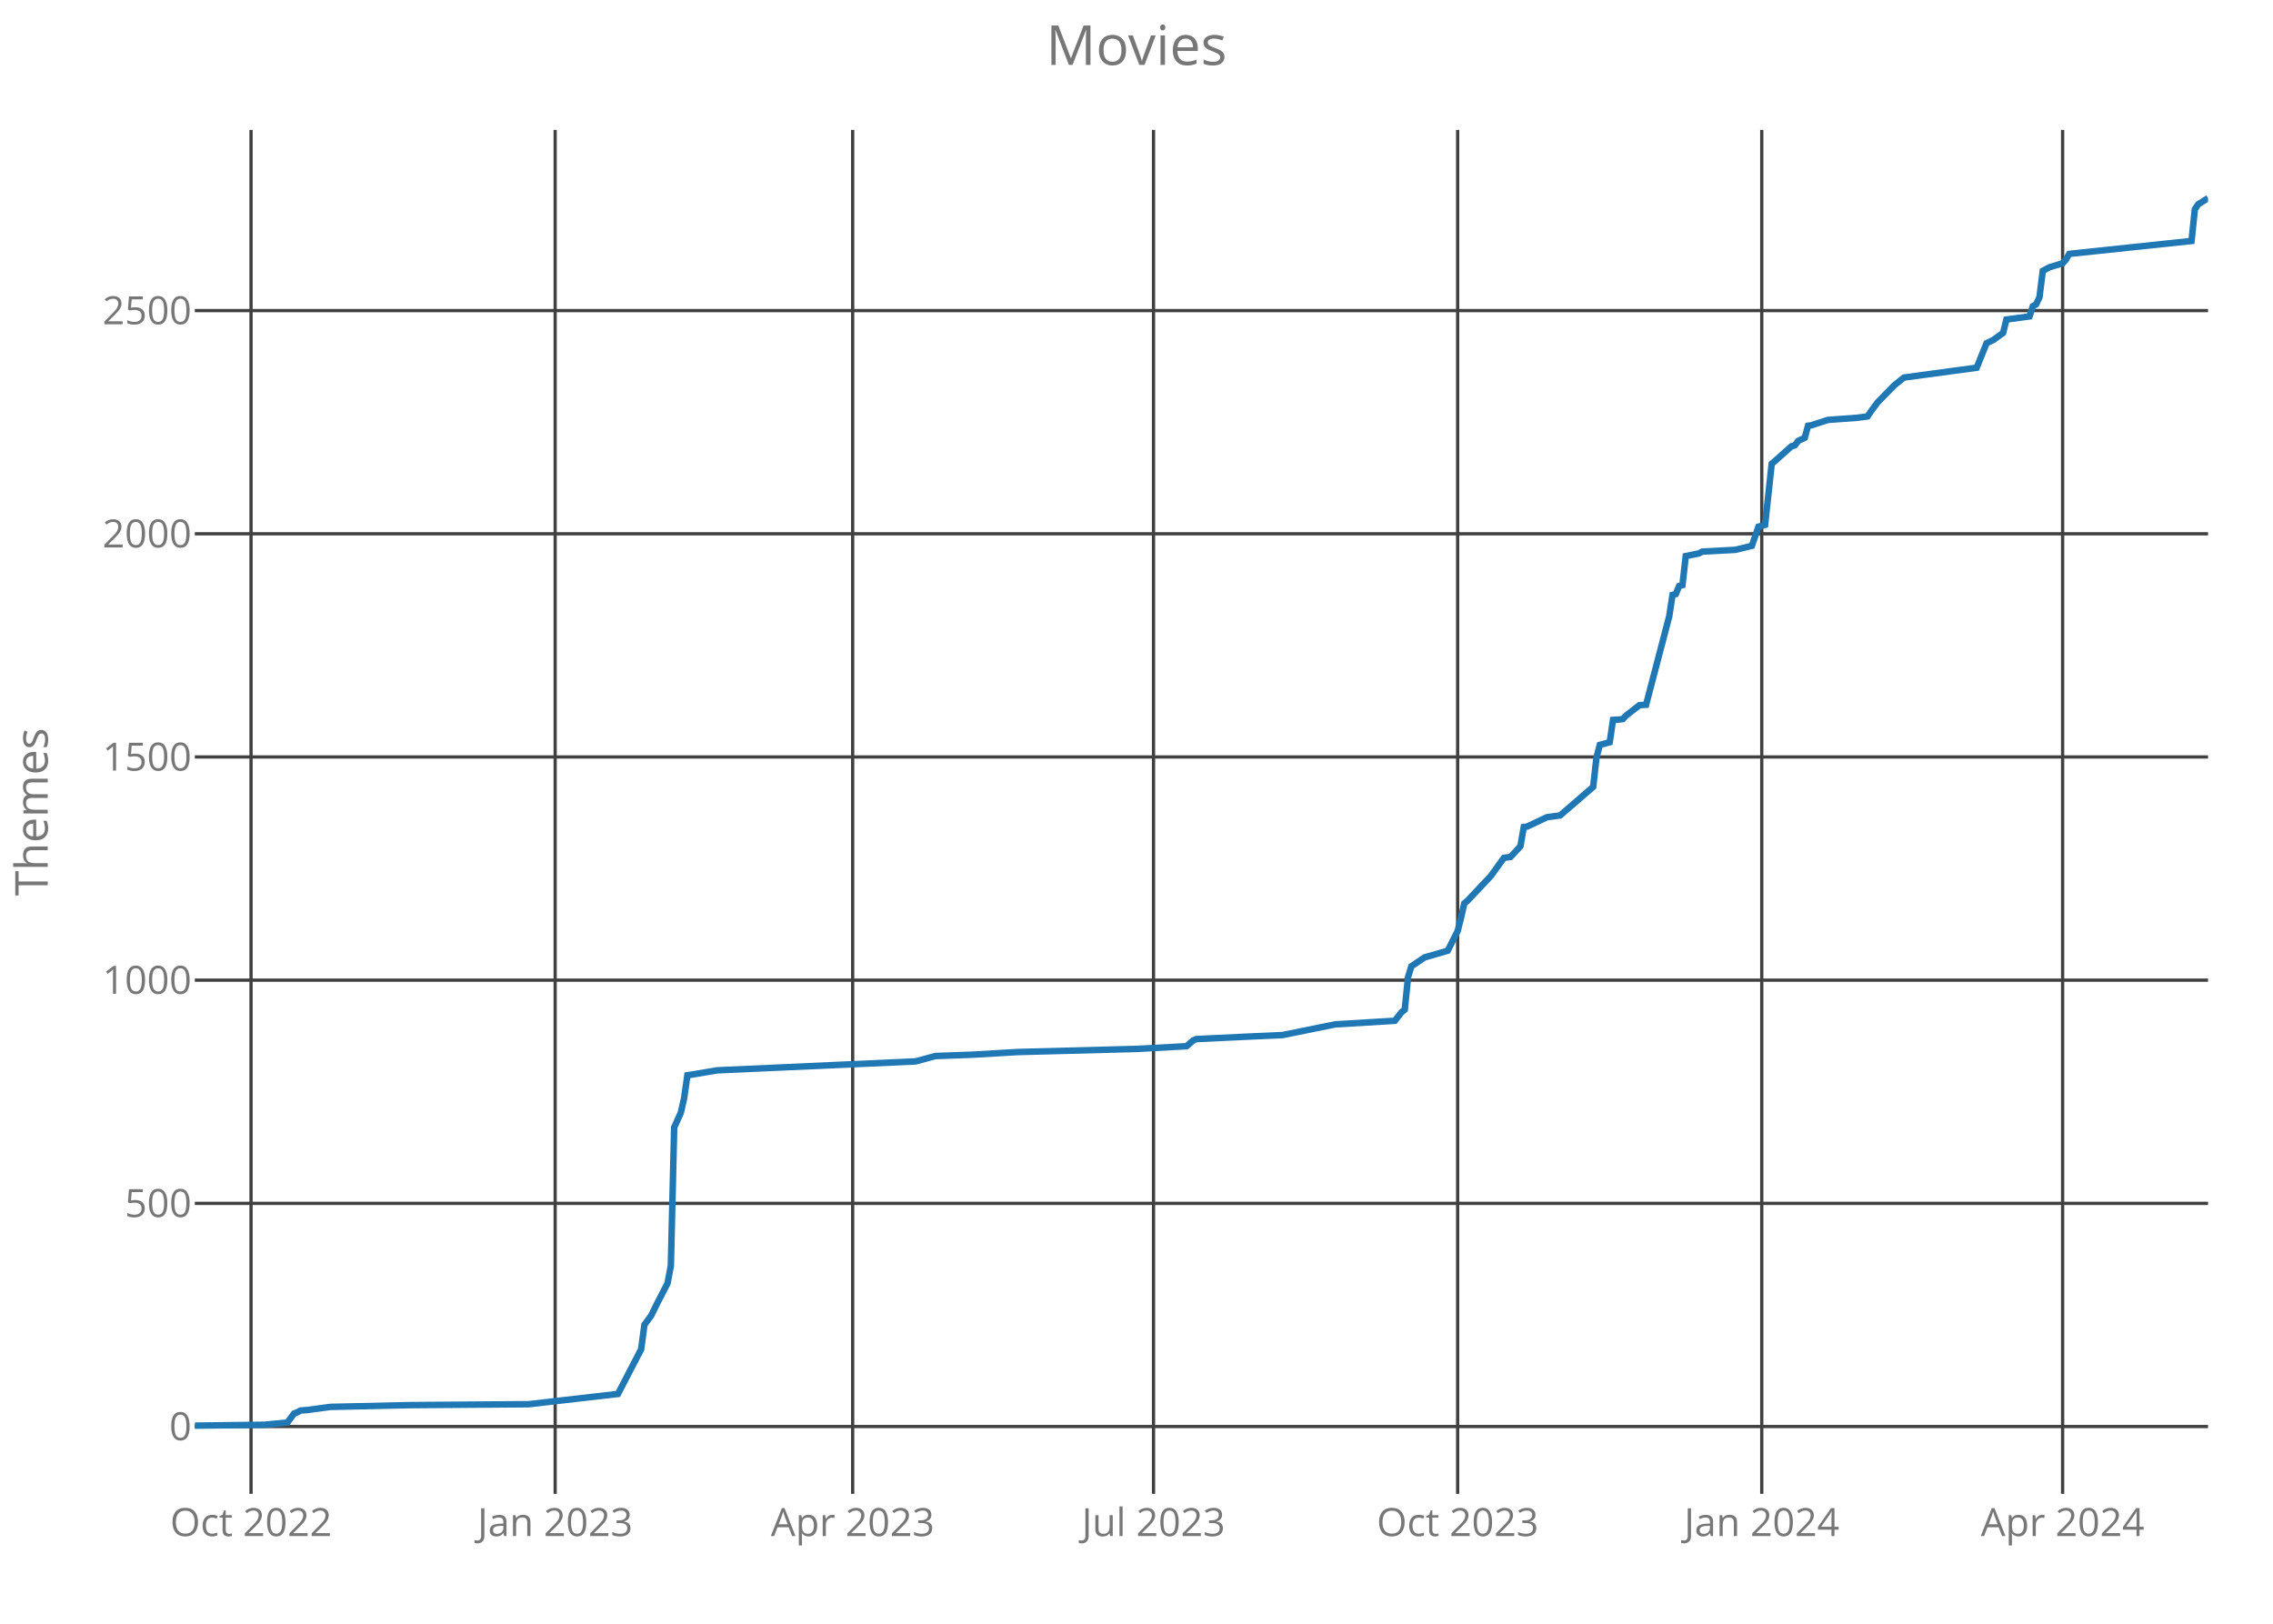
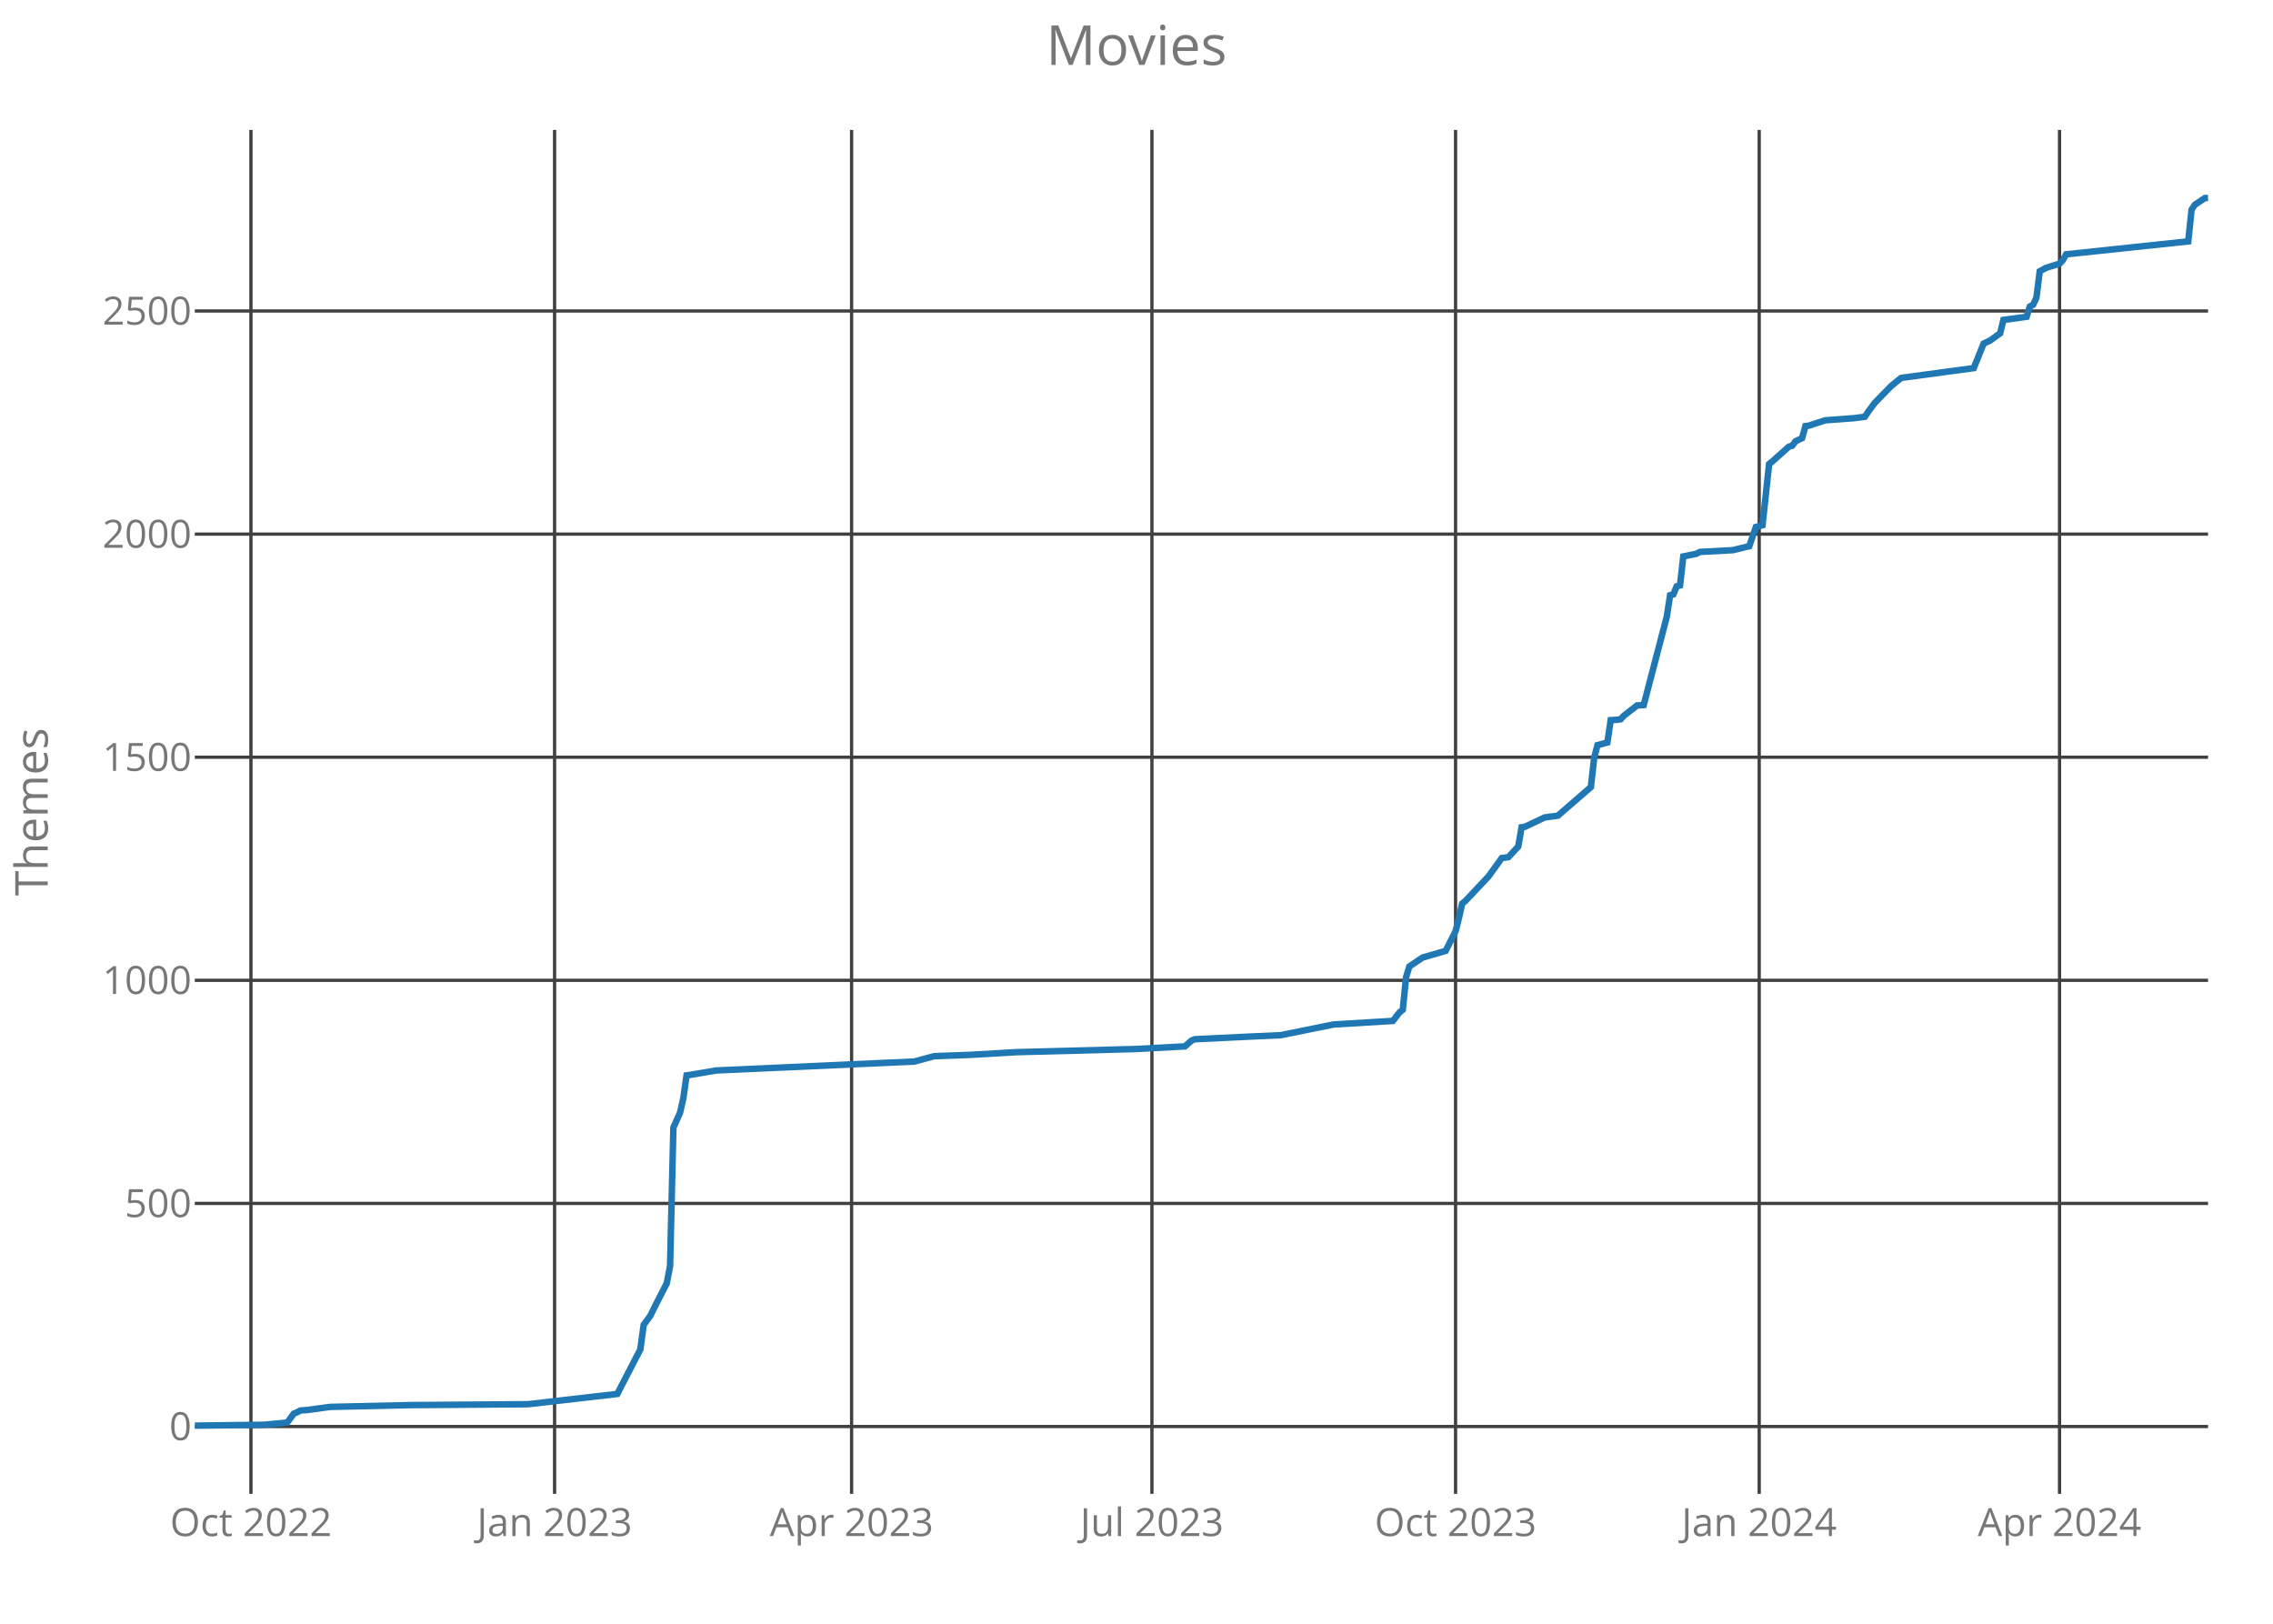
<svg xmlns="http://www.w3.org/2000/svg" class="main-svg" width="700" height="500" style="" viewBox="0 0 700 500">
  <rect x="0" y="0" width="700" height="500" style="fill: rgb(0, 0, 0); fill-opacity: 0;" />
-   <defs id="defs-fd4dd9">
+   <defs id="defs-552a0d">
    <g class="clips">
-       <clipPath id="clipfd4dd9xyplot" class="plotclip">
+       <clipPath id="clip552a0dxyplot" class="plotclip">
        <rect width="620" height="420" />
      </clipPath>
-       <clipPath class="axesclip" id="clipfd4dd9x">
+       <clipPath class="axesclip" id="clip552a0dx">
        <rect x="60" y="0" width="620" height="500" />
      </clipPath>
-       <clipPath class="axesclip" id="clipfd4dd9y">
+       <clipPath class="axesclip" id="clip552a0dy">
        <rect x="0" y="40" width="700" height="420" />
      </clipPath>
-       <clipPath class="axesclip" id="clipfd4dd9xy">
+       <clipPath class="axesclip" id="clip552a0dxy">
        <rect x="60" y="40" width="620" height="420" />
      </clipPath>
    </g>
    <g class="gradients" />
  </defs>
  <g class="bglayer">
    <rect class="bg" x="60" y="40" width="620" height="420" style="fill: rgb(0, 0, 0); fill-opacity: 0; stroke-width: 0;" />
  </g>
  <g class="layer-below">
    <g class="imagelayer" />
    <g class="shapelayer" />
  </g>
  <g class="cartesianlayer">
    <g class="subplot xy">
      <g class="layer-subplot">
        <g class="shapelayer" />
        <g class="imagelayer" />
      </g>
      <g class="gridlayer">
        <g class="x">
-           <path class="xgrid crisp" transform="translate(77.31,0)" d="M0,40v420" style="stroke: rgb(64, 64, 64); stroke-opacity: 1; stroke-width: 1px;" />
-           <path class="xgrid crisp" transform="translate(170.97,0)" d="M0,40v420" style="stroke: rgb(64, 64, 64); stroke-opacity: 1; stroke-width: 1px;" />
-           <path class="xgrid crisp" transform="translate(262.59,0)" d="M0,40v420" style="stroke: rgb(64, 64, 64); stroke-opacity: 1; stroke-width: 1px;" />
-           <path class="xgrid crisp" transform="translate(355.24,0)" d="M0,40v420" style="stroke: rgb(64, 64, 64); stroke-opacity: 1; stroke-width: 1px;" />
-           <path class="xgrid crisp" transform="translate(448.9,0)" d="M0,40v420" style="stroke: rgb(64, 64, 64); stroke-opacity: 1; stroke-width: 1px;" />
-           <path class="xgrid crisp" transform="translate(542.56,0)" d="M0,40v420" style="stroke: rgb(64, 64, 64); stroke-opacity: 1; stroke-width: 1px;" />
-           <path class="xgrid crisp" transform="translate(635.21,0)" d="M0,40v420" style="stroke: rgb(64, 64, 64); stroke-opacity: 1; stroke-width: 1px;" />
+           <path class="xgrid crisp" transform="translate(77.28,0)" d="M0,40v420" style="stroke: rgb(64, 64, 64); stroke-opacity: 1; stroke-width: 1px;" />
+           <path class="xgrid crisp" transform="translate(170.79,0)" d="M0,40v420" style="stroke: rgb(64, 64, 64); stroke-opacity: 1; stroke-width: 1px;" />
+           <path class="xgrid crisp" transform="translate(262.26,0)" d="M0,40v420" style="stroke: rgb(64, 64, 64); stroke-opacity: 1; stroke-width: 1px;" />
+           <path class="xgrid crisp" transform="translate(354.75,0)" d="M0,40v420" style="stroke: rgb(64, 64, 64); stroke-opacity: 1; stroke-width: 1px;" />
+           <path class="xgrid crisp" transform="translate(448.26,0)" d="M0,40v420" style="stroke: rgb(64, 64, 64); stroke-opacity: 1; stroke-width: 1px;" />
+           <path class="xgrid crisp" transform="translate(541.77,0)" d="M0,40v420" style="stroke: rgb(64, 64, 64); stroke-opacity: 1; stroke-width: 1px;" />
+           <path class="xgrid crisp" transform="translate(634.26,0)" d="M0,40v420" style="stroke: rgb(64, 64, 64); stroke-opacity: 1; stroke-width: 1px;" />
        </g>
        <g class="y">
          <path class="ygrid crisp" transform="translate(0,439.27)" d="M60,0h620" style="stroke: rgb(64, 64, 64); stroke-opacity: 1; stroke-width: 1px;" />
-           <path class="ygrid crisp" transform="translate(0,370.55)" d="M60,0h620" style="stroke: rgb(64, 64, 64); stroke-opacity: 1; stroke-width: 1px;" />
-           <path class="ygrid crisp" transform="translate(0,301.82)" d="M60,0h620" style="stroke: rgb(64, 64, 64); stroke-opacity: 1; stroke-width: 1px;" />
-           <path class="ygrid crisp" transform="translate(0,233.09)" d="M60,0h620" style="stroke: rgb(64, 64, 64); stroke-opacity: 1; stroke-width: 1px;" />
-           <path class="ygrid crisp" transform="translate(0,164.37)" d="M60,0h620" style="stroke: rgb(64, 64, 64); stroke-opacity: 1; stroke-width: 1px;" />
-           <path class="ygrid crisp" transform="translate(0,95.64)" d="M60,0h620" style="stroke: rgb(64, 64, 64); stroke-opacity: 1; stroke-width: 1px;" />
+           <path class="ygrid crisp" transform="translate(0,370.57)" d="M60,0h620" style="stroke: rgb(64, 64, 64); stroke-opacity: 1; stroke-width: 1px;" />
+           <path class="ygrid crisp" transform="translate(0,301.87)" d="M60,0h620" style="stroke: rgb(64, 64, 64); stroke-opacity: 1; stroke-width: 1px;" />
+           <path class="ygrid crisp" transform="translate(0,233.17)" d="M60,0h620" style="stroke: rgb(64, 64, 64); stroke-opacity: 1; stroke-width: 1px;" />
+           <path class="ygrid crisp" transform="translate(0,164.47)" d="M60,0h620" style="stroke: rgb(64, 64, 64); stroke-opacity: 1; stroke-width: 1px;" />
+           <path class="ygrid crisp" transform="translate(0,95.76)" d="M60,0h620" style="stroke: rgb(64, 64, 64); stroke-opacity: 1; stroke-width: 1px;" />
        </g>
      </g>
      <g class="zerolinelayer" />
      <path class="xlines-below crisp" d="M0,0" style="fill: none;" />
      <path class="ylines-below crisp" d="M0,0" style="fill: none;" />
      <g class="overlines-below" />
      <g class="xaxislayer-below">
        <g class="xtick">
-           <text text-anchor="middle" x="0" y="473" transform="translate(77.31,0)" style="font-family: 'Open Sans'; font-size: 12px; fill: rgb(119, 119, 119); fill-opacity: 1; white-space: pre;">Oct 2022</text>
+           <text text-anchor="middle" x="0" y="473" transform="translate(77.28,0)" style="font-family: 'Open Sans'; font-size: 12px; fill: rgb(119, 119, 119); fill-opacity: 1; white-space: pre;">Oct 2022</text>
        </g>
        <g class="xtick">
-           <text text-anchor="middle" x="0" y="473" transform="translate(170.97,0)" style="font-family: 'Open Sans'; font-size: 12px; fill: rgb(119, 119, 119); fill-opacity: 1; white-space: pre;">Jan 2023</text>
+           <text text-anchor="middle" x="0" y="473" transform="translate(170.79,0)" style="font-family: 'Open Sans'; font-size: 12px; fill: rgb(119, 119, 119); fill-opacity: 1; white-space: pre;">Jan 2023</text>
        </g>
        <g class="xtick">
-           <text text-anchor="middle" x="0" y="473" transform="translate(262.59,0)" style="font-family: 'Open Sans'; font-size: 12px; fill: rgb(119, 119, 119); fill-opacity: 1; white-space: pre;">Apr 2023</text>
+           <text text-anchor="middle" x="0" y="473" transform="translate(262.26,0)" style="font-family: 'Open Sans'; font-size: 12px; fill: rgb(119, 119, 119); fill-opacity: 1; white-space: pre;">Apr 2023</text>
        </g>
        <g class="xtick">
-           <text text-anchor="middle" x="0" y="473" transform="translate(355.24,0)" style="font-family: 'Open Sans'; font-size: 12px; fill: rgb(119, 119, 119); fill-opacity: 1; white-space: pre;">Jul 2023</text>
+           <text text-anchor="middle" x="0" y="473" transform="translate(354.75,0)" style="font-family: 'Open Sans'; font-size: 12px; fill: rgb(119, 119, 119); fill-opacity: 1; white-space: pre;">Jul 2023</text>
        </g>
        <g class="xtick">
-           <text text-anchor="middle" x="0" y="473" transform="translate(448.9,0)" style="font-family: 'Open Sans'; font-size: 12px; fill: rgb(119, 119, 119); fill-opacity: 1; white-space: pre;">Oct 2023</text>
+           <text text-anchor="middle" x="0" y="473" transform="translate(448.26,0)" style="font-family: 'Open Sans'; font-size: 12px; fill: rgb(119, 119, 119); fill-opacity: 1; white-space: pre;">Oct 2023</text>
        </g>
        <g class="xtick">
-           <text text-anchor="middle" x="0" y="473" transform="translate(542.56,0)" style="font-family: 'Open Sans'; font-size: 12px; fill: rgb(119, 119, 119); fill-opacity: 1; white-space: pre;">Jan 2024</text>
+           <text text-anchor="middle" x="0" y="473" transform="translate(541.77,0)" style="font-family: 'Open Sans'; font-size: 12px; fill: rgb(119, 119, 119); fill-opacity: 1; white-space: pre;">Jan 2024</text>
        </g>
        <g class="xtick">
-           <text text-anchor="middle" x="0" y="473" transform="translate(635.21,0)" style="font-family: 'Open Sans'; font-size: 12px; fill: rgb(119, 119, 119); fill-opacity: 1; white-space: pre;">Apr 2024</text>
+           <text text-anchor="middle" x="0" y="473" transform="translate(634.26,0)" style="font-family: 'Open Sans'; font-size: 12px; fill: rgb(119, 119, 119); fill-opacity: 1; white-space: pre;">Apr 2024</text>
        </g>
      </g>
      <g class="yaxislayer-below">
        <g class="ytick">
          <text text-anchor="end" x="59" y="4.2" transform="translate(0,439.27)" style="font-family: 'Open Sans'; font-size: 12px; fill: rgb(119, 119, 119); fill-opacity: 1; white-space: pre;">0</text>
        </g>
        <g class="ytick">
-           <text text-anchor="end" x="59" y="4.2" transform="translate(0,370.55)" style="font-family: 'Open Sans'; font-size: 12px; fill: rgb(119, 119, 119); fill-opacity: 1; white-space: pre;">500</text>
+           <text text-anchor="end" x="59" y="4.2" transform="translate(0,370.57)" style="font-family: 'Open Sans'; font-size: 12px; fill: rgb(119, 119, 119); fill-opacity: 1; white-space: pre;">500</text>
        </g>
        <g class="ytick">
-           <text text-anchor="end" x="59" y="4.2" transform="translate(0,301.82)" style="font-family: 'Open Sans'; font-size: 12px; fill: rgb(119, 119, 119); fill-opacity: 1; white-space: pre;">1000</text>
+           <text text-anchor="end" x="59" y="4.2" transform="translate(0,301.87)" style="font-family: 'Open Sans'; font-size: 12px; fill: rgb(119, 119, 119); fill-opacity: 1; white-space: pre;">1000</text>
        </g>
        <g class="ytick">
-           <text text-anchor="end" x="59" y="4.2" transform="translate(0,233.09)" style="font-family: 'Open Sans'; font-size: 12px; fill: rgb(119, 119, 119); fill-opacity: 1; white-space: pre;">1500</text>
+           <text text-anchor="end" x="59" y="4.2" transform="translate(0,233.17)" style="font-family: 'Open Sans'; font-size: 12px; fill: rgb(119, 119, 119); fill-opacity: 1; white-space: pre;">1500</text>
        </g>
        <g class="ytick">
-           <text text-anchor="end" x="59" y="4.2" transform="translate(0,164.37)" style="font-family: 'Open Sans'; font-size: 12px; fill: rgb(119, 119, 119); fill-opacity: 1; white-space: pre;">2000</text>
+           <text text-anchor="end" x="59" y="4.2" transform="translate(0,164.47)" style="font-family: 'Open Sans'; font-size: 12px; fill: rgb(119, 119, 119); fill-opacity: 1; white-space: pre;">2000</text>
        </g>
        <g class="ytick">
-           <text text-anchor="end" x="59" y="4.2" transform="translate(0,95.64)" style="font-family: 'Open Sans'; font-size: 12px; fill: rgb(119, 119, 119); fill-opacity: 1; white-space: pre;">2500</text>
+           <text text-anchor="end" x="59" y="4.2" transform="translate(0,95.76)" style="font-family: 'Open Sans'; font-size: 12px; fill: rgb(119, 119, 119); fill-opacity: 1; white-space: pre;">2500</text>
        </g>
      </g>
      <g class="overaxes-below" />
-       <g class="plot" transform="translate(60,40)" clip-path="url('#clipfd4dd9xyplot')">
+       <g class="plot" transform="translate(60,40)" clip-path="url('#clip552a0dxyplot')">
        <g class="scatterlayer mlayer">
-           <g class="trace scatter tracea01249" style="stroke-miterlimit: 2; opacity: 1;">
+           <g class="trace scatter tracec36ee8" style="stroke-miterlimit: 2; opacity: 1;">
            <g class="fills" />
            <g class="errorbars" />
            <g class="lines">
-               <path class="js-line" d="M0,399L21.38,398.73L28.51,398.04L30.54,395.29L31.56,394.88L32.58,394.33L34.61,394.19L41.74,393.23L66.17,392.68L102.82,392.4L130.31,389.24L133.37,383.33L137.44,375.5L138.46,367.94L140.49,365.19L142.53,361.06L145.58,355.15L146.6,349.79L147.62,307.18L149.66,302.64L150.67,298.25L151.69,291.1L152.71,290.96L160.85,289.59L221.94,286.84L228.05,285.19L239.24,284.78L253.5,283.95L290.15,282.99L305.42,282.16L307.45,280.38L308.47,279.96L325.78,279.14L334.94,278.73L351.23,275.43L369.56,274.33L371.59,271.72L372.61,270.89L373.63,260.86L374.65,257.56L375.67,256.87L378.72,254.81L385.85,252.75L388.9,246.7L389.92,242.71L390.94,238.18L391.95,237.35L399.08,229.79L403.15,224.16L405.19,223.88L408.24,220.58L409.26,214.67L410.28,214.54L416.39,211.65L420.46,211.1L430.64,202.3L431.66,193.23L432.68,189.38L435.73,188.56L436.75,181.68L438.78,181.55L439.8,181.41L440.82,180.31L444.89,177.15L446.93,177.01L454.06,149.79L455.07,143.2L456.09,142.92L457.11,140.45L458.13,140.17L459.15,131.24L463.22,130.41L464.24,129.86L474.42,129.31L479.51,128.08L481.54,122.17L483.58,121.62L485.62,102.79L486.63,101.96L491.72,97.42L492.74,97.15L493.76,95.78L495.8,94.81L496.81,91.1L497.83,90.96L502.92,89.31L512.09,88.63L515.14,88.22L516.16,86.7L518.19,83.95L523.28,78.73L526.34,76.26L548.74,73.23L551.79,65.67L553.83,64.71L556.88,62.51L557.9,58.39L565.02,57.43L566.04,54.26L567.06,53.71L568.08,51.51L569.1,43.41L571.13,42.31L575.21,41.07L576.22,39.97L577.24,38.18L614.91,34.2L615.93,24.44L616.95,22.92L620,21" style="vector-effect: non-scaling-stroke; fill: none; stroke: rgb(31, 119, 180); stroke-opacity: 1; stroke-width: 2px; opacity: 1;" />
+               <path class="js-line" d="M0,399L21.34,398.73L28.46,398.04L30.49,395.29L31.51,394.88L32.52,394.33L34.56,394.19L41.67,393.23L66.07,392.68L102.66,392.4L130.1,389.24L133.15,383.34L137.21,375.5L138.23,367.95L140.26,365.2L142.3,361.08L145.34,355.17L146.36,349.81L147.38,307.21L149.41,302.68L150.43,298.28L151.44,291.14L152.46,291L160.59,289.63L221.57,286.88L227.67,285.23L238.85,284.82L253.08,283.99L289.67,283.03L304.92,282.21L306.95,280.42L307.97,280.01L325.25,279.18L334.39,278.77L350.66,275.47L368.95,274.37L370.98,271.76L372,270.94L373.02,260.91L374.03,257.61L375.05,256.92L378.1,254.86L385.21,252.8L388.26,246.76L389.28,242.77L390.3,238.24L391.31,237.41L398.43,229.85L402.49,224.22L404.52,223.95L407.57,220.65L408.59,214.74L409.61,214.6L415.7,211.72L419.77,211.17L429.93,202.37L430.95,193.31L431.97,189.46L435.02,188.63L436.03,181.76L438.07,181.63L439.08,181.49L440.1,180.39L444.16,177.23L446.2,177.09L453.31,149.89L454.33,143.29L455.34,143.02L456.36,140.54L457.38,140.27L458.39,131.34L462.46,130.51L463.48,129.96L473.64,129.41L478.72,128.18L480.75,122.27L482.79,121.72L484.82,102.89L485.84,102.07L490.92,97.53L491.93,97.26L492.95,95.89L494.98,94.92L496,91.21L497.02,91.08L502.1,89.43L511.25,88.74L514.3,88.33L515.31,86.82L517.34,84.07L522.43,78.85L525.48,76.37L547.84,73.35L550.89,65.79L552.92,64.83L555.97,62.63L556.98,58.51L564.1,57.55L565.11,54.39L566.13,53.84L567.15,51.64L568.16,43.53L570.2,42.44L574.26,41.2L575.28,40.1L576.3,38.31L613.9,34.33L614.92,24.57L615.93,23.06L618.98,21L620,21" style="vector-effect: non-scaling-stroke; fill: none; stroke: rgb(31, 119, 180); stroke-opacity: 1; stroke-width: 2px; opacity: 1;" />
            </g>
            <g class="points" />
            <g class="text" />
          </g>
        </g>
      </g>
      <g class="overplot" />
      <path class="xlines-above" />
      <path class="ylines-above" />
      <g class="overlines-above" />
      <g class="xaxislayer-above" />
      <g class="yaxislayer-above" />
      <g class="overaxes-above" />
    </g>
  </g>
  <g class="polarlayer" />
  <g class="ternarylayer" />
  <g class="geolayer" />
  <g class="funnelarealayer" />
  <g class="pielayer" />
  <g class="treemaplayer" />
  <g class="sunburstlayer" />
  <g class="glimages" />
-   <defs id="topdefs-fd4dd9">
+   <defs id="topdefs-552a0d">
    <g class="clips" />
  </defs>
  <g class="layer-above">
    <g class="imagelayer" />
    <g class="shapelayer" />
  </g>
  <g class="infolayer">
    <g class="g-gtitle">
      <text class="gtitle" x="350" y="20" text-anchor="middle" dy="0em" style="font-family: 'Open Sans'; font-size: 17px; fill: rgb(119, 119, 119); opacity: 1; font-weight: normal; white-space: pre;">Movies</text>
    </g>
    <g class="g-xtitle" />
    <g class="g-ytitle">
      <text class="ytitle" transform="rotate(-90,14.7,250)" x="14.7" y="250" text-anchor="middle" style="font-family: 'Open Sans'; font-size: 14px; fill: rgb(119, 119, 119); opacity: 1; font-weight: normal; white-space: pre;">Themes</text>
    </g>
  </g>
</svg>
